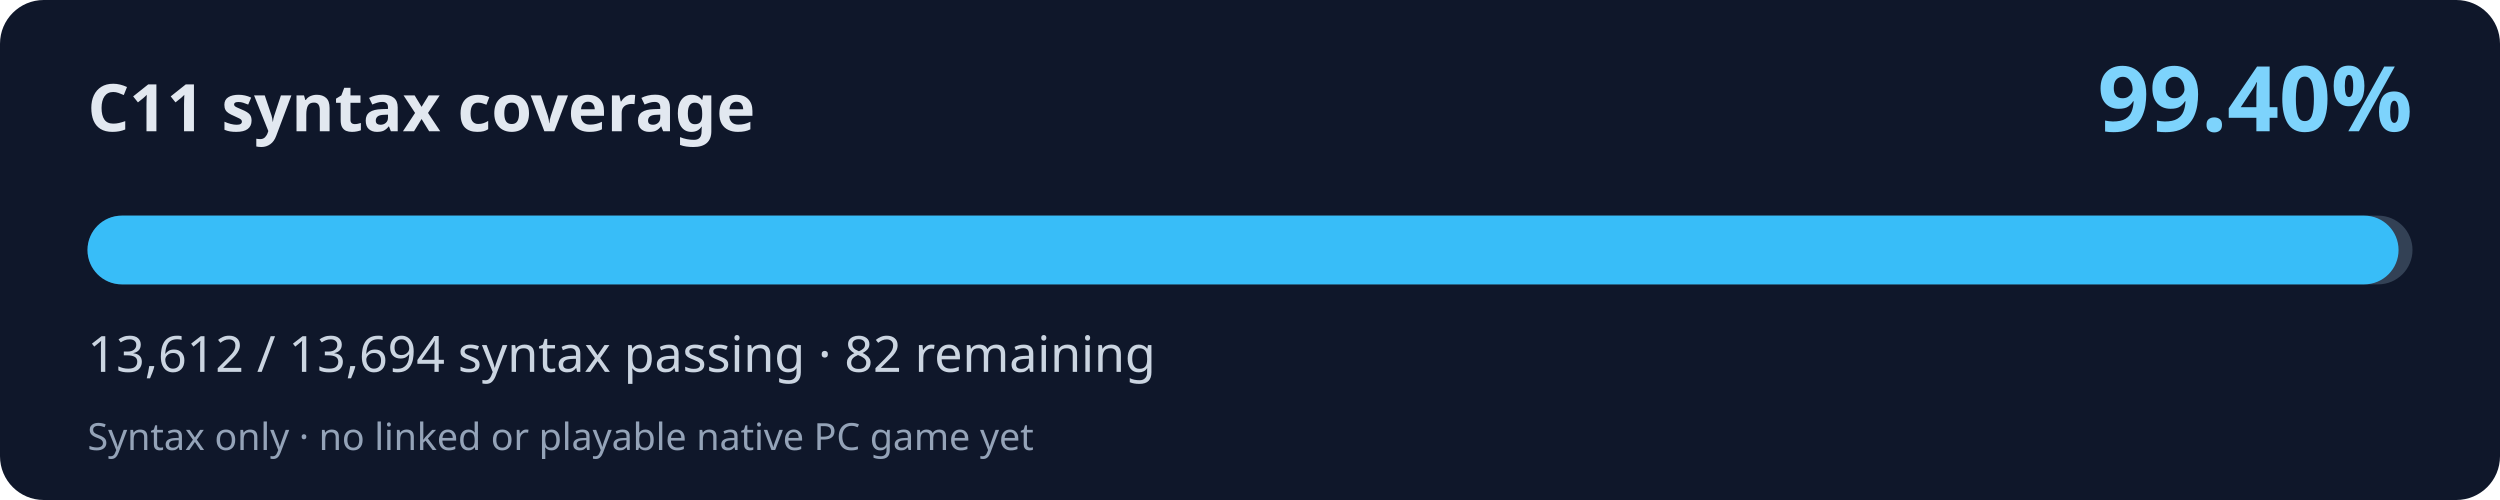
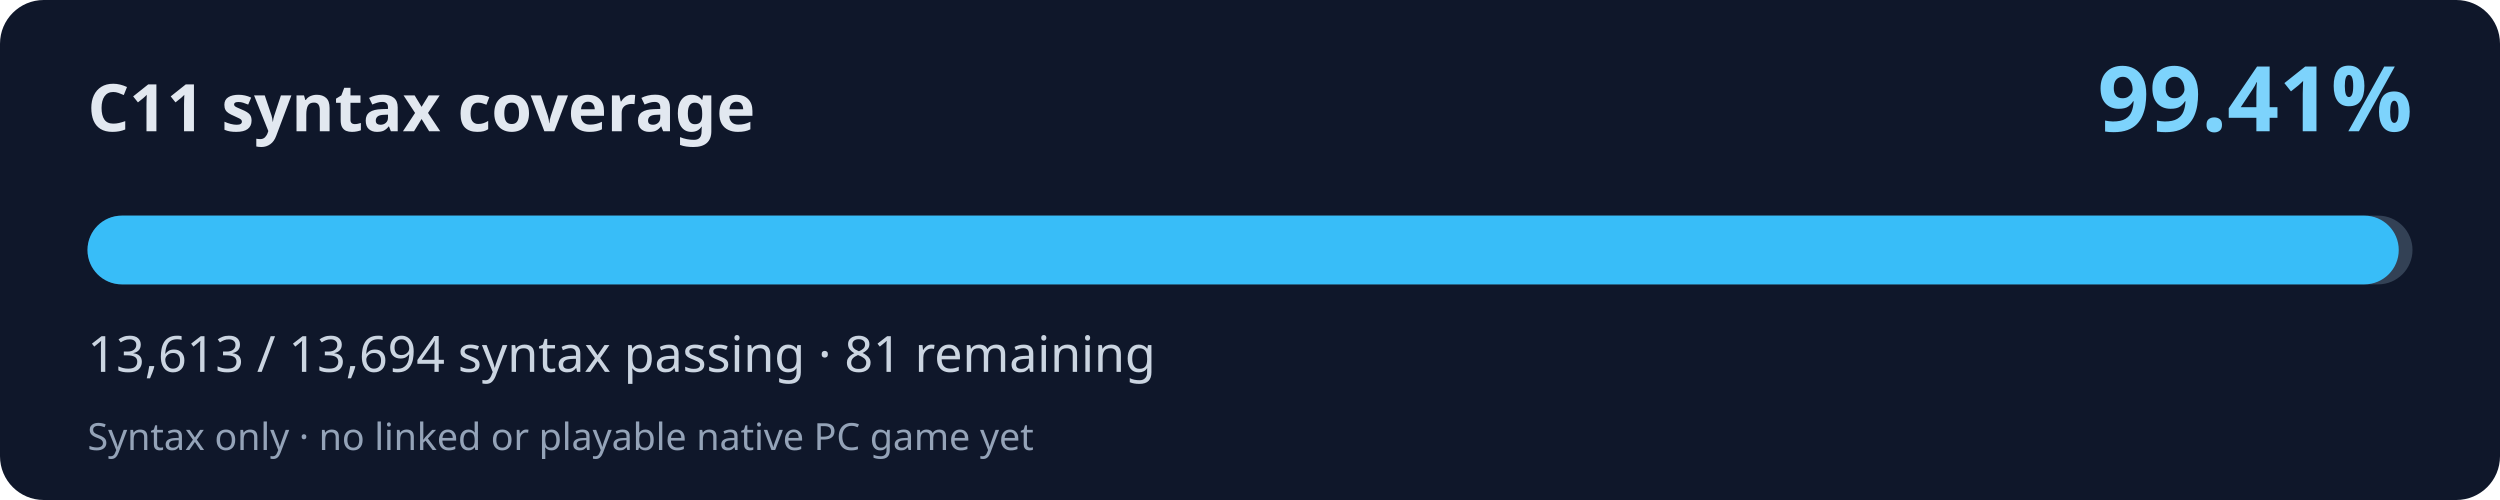
<svg xmlns="http://www.w3.org/2000/svg" width="800" height="160" viewBox="0 0 800 160" role="img" aria-labelledby="title desc">
  <rect width="800" height="160" rx="14" fill="#0f172a" />
  <text x="28" y="42" fill="#e2e8f0" font-family="system-ui,Segoe UI,sans-serif" font-weight="700" font-size="21">C11 syntax coverage</text>
-   <text x="772" y="42" fill="#7dd3fc" font-family="system-ui,Segoe UI,sans-serif" font-weight="700" font-size="29" text-anchor="end">99.40%</text>
+   <text x="772" y="42" fill="#7dd3fc" font-family="system-ui,Segoe UI,sans-serif" font-weight="700" font-size="29" text-anchor="end">99.41%</text>
  <rect x="28" y="69" width="744" height="22" rx="11" fill="#334155" />
-   <rect x="28" y="69" width="739.54" height="22" rx="11" fill="#38bdf8" />
-   <text x="28" y="119" fill="#cbd5e1" font-family="system-ui,Segoe UI,sans-serif" font-size="16">13,612 / 13,694 syntax passing · 82 remaining</text>
+   <rect x="28" y="69" width="739.60" height="22" rx="11" fill="#38bdf8" />
+   <text x="28" y="119" fill="#cbd5e1" font-family="system-ui,Segoe UI,sans-serif" font-size="16">13,613 / 13,694 syntax passing · 81 remaining</text>
  <text x="28" y="144" fill="#94a3b8" font-family="system-ui,Segoe UI,sans-serif" font-size="12">Syntax only · no linked or playable native PC game yet</text>
</svg>
